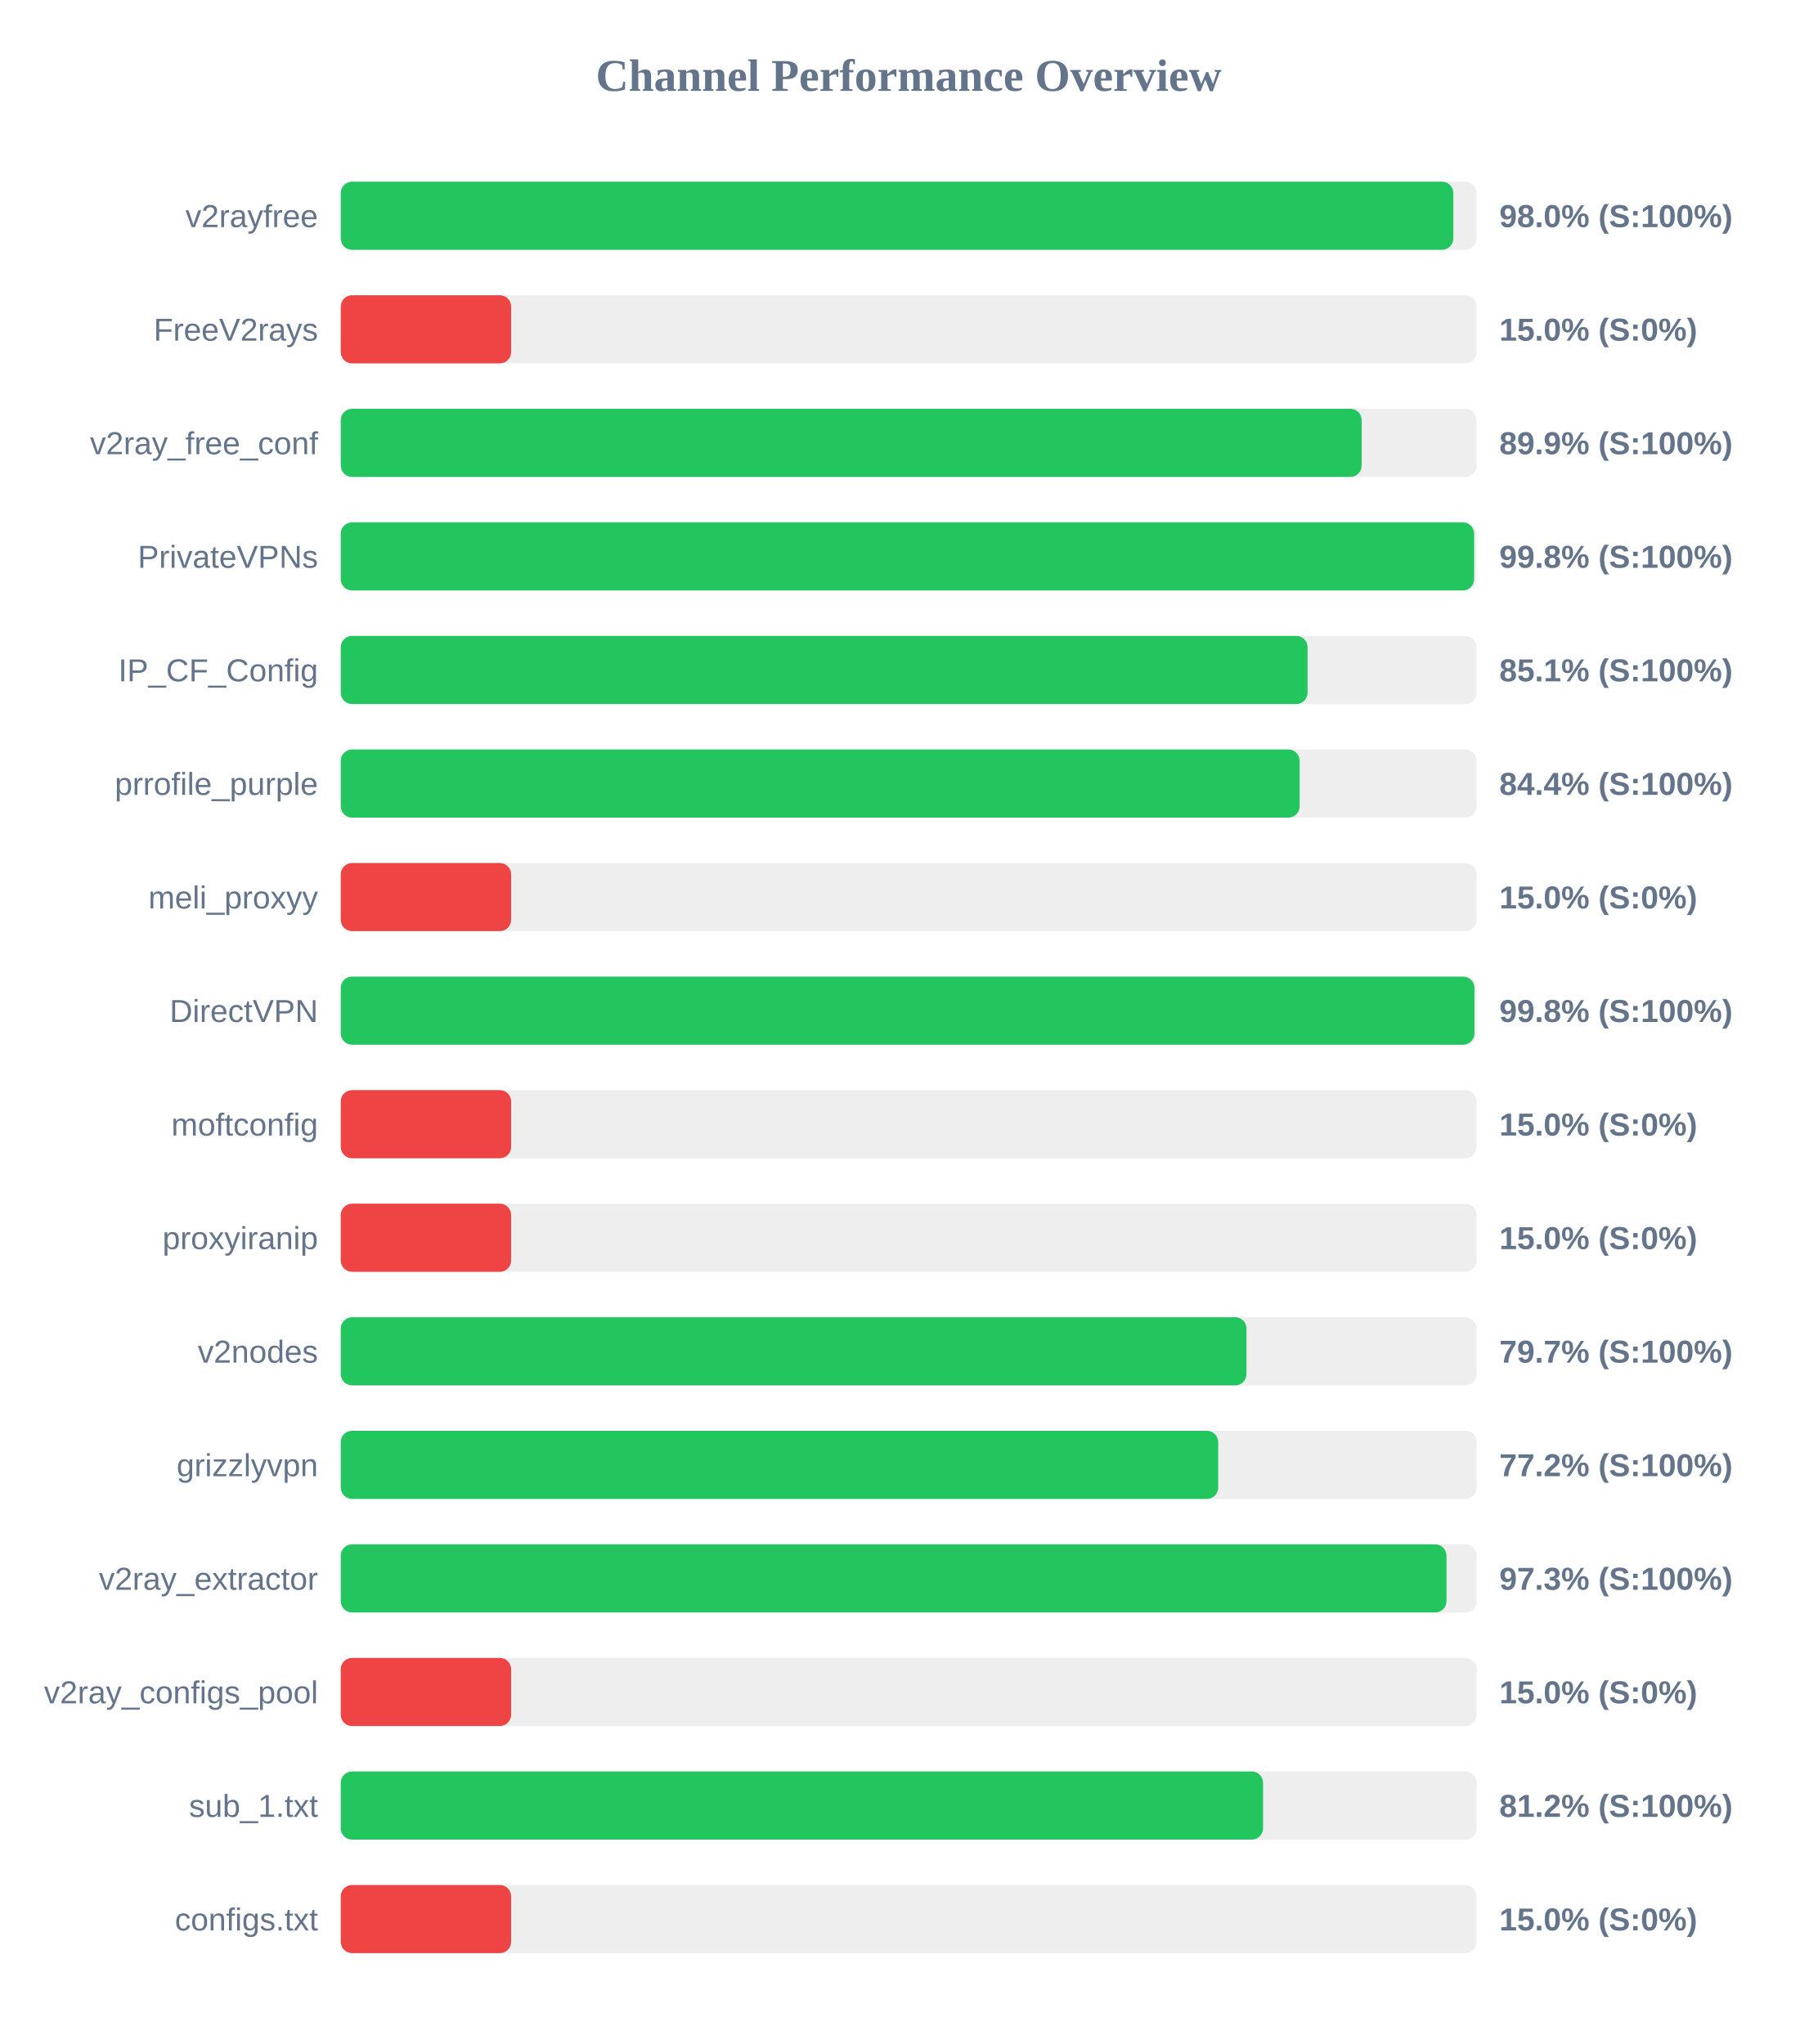
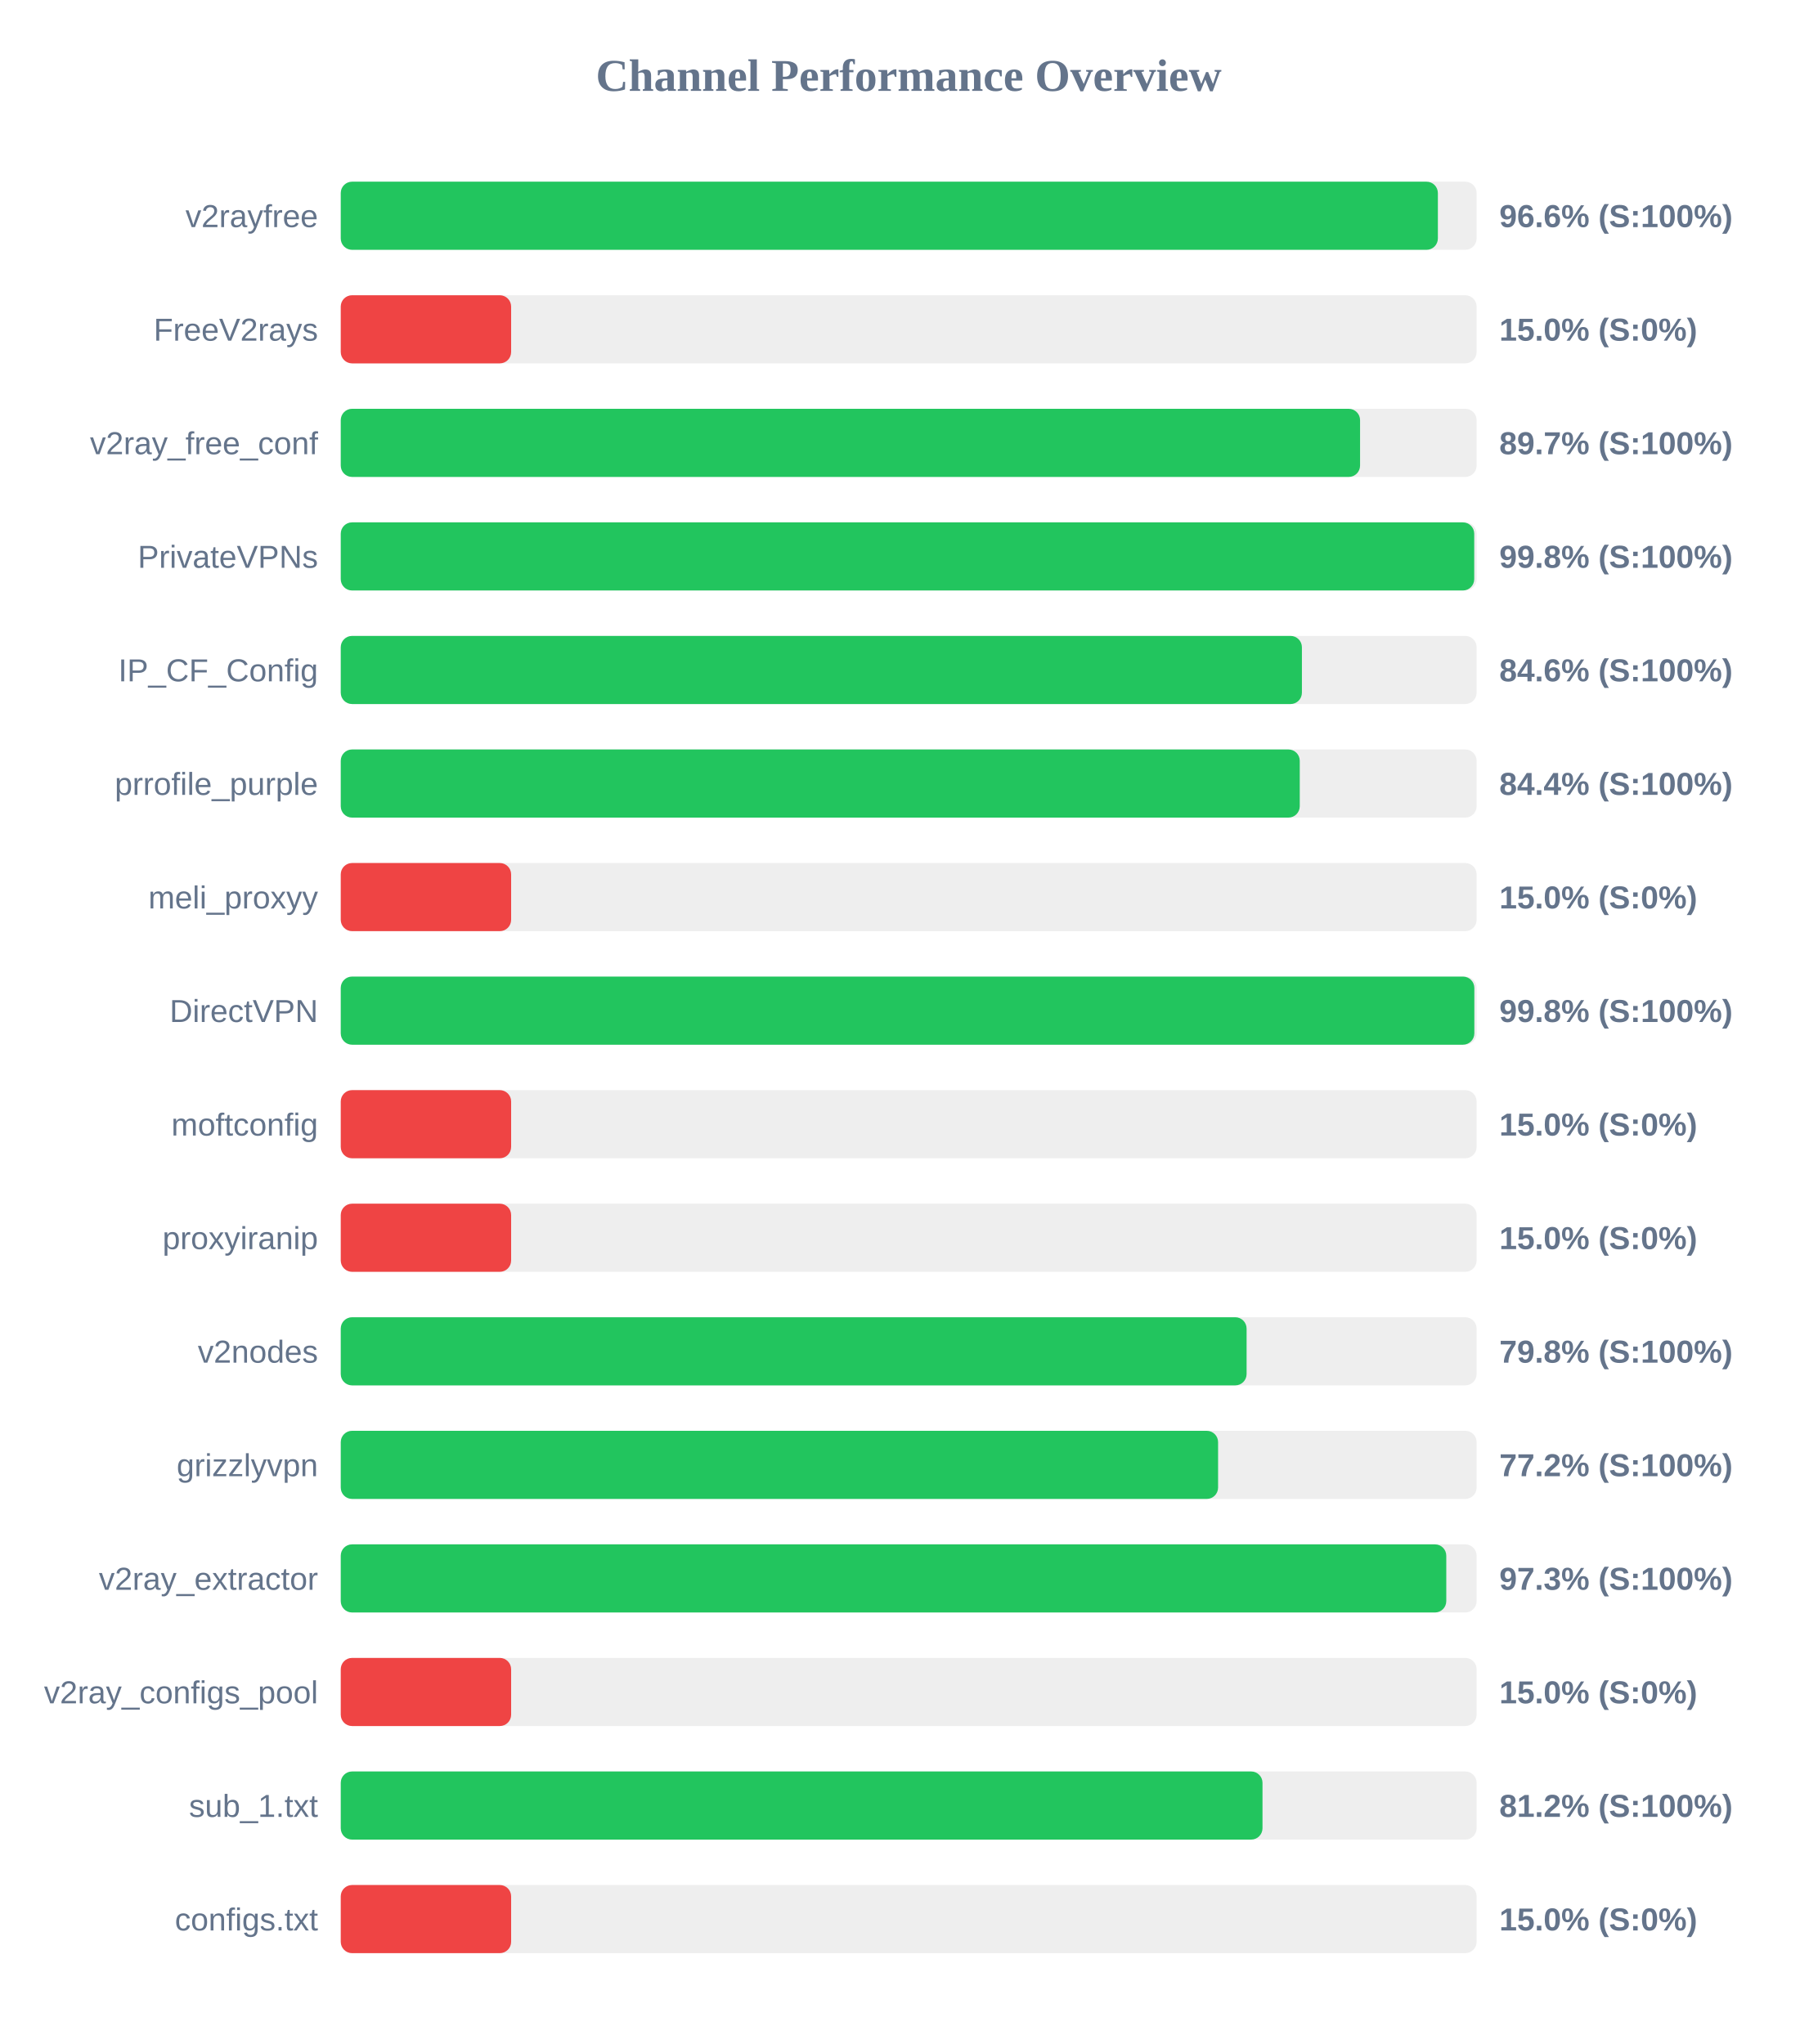
<svg xmlns="http://www.w3.org/2000/svg" width="800" height="900" version="1.1">
  <style>
        .row { font: 14px Arial; fill: #64748b; }
        .score { font: bold 14px Arial; fill: #64748b; }
    </style>
  <text x="400" y="40" text-anchor="middle" font-size="20px" font-weight="bold" fill="#64748b">Channel Performance Overview</text>
  <rect x="150" y="80" width="500" height="30" fill="#eee" rx="5" />
-   <rect x="150" y="80" width="489.75" height="30" fill="#22c55e" rx="5" />
+   <rect x="150" y="80" width="482.95" height="30" fill="#22c55e" rx="5" />
  <text x="140" y="100" text-anchor="end" class="row">v2rayfree</text>
-   <text x="660" y="100" text-anchor="start" class="score">98.0% (S:100%)</text>
+   <text x="660" y="100" text-anchor="start" class="score">96.6% (S:100%)</text>
  <rect x="150" y="130" width="500" height="30" fill="#eee" rx="5" />
  <rect x="150" y="130" width="75.0" height="30" fill="#ef4444" rx="5" />
  <text x="140" y="150" text-anchor="end" class="row">FreeV2rays</text>
  <text x="660" y="150" text-anchor="start" class="score">15.0% (S:0%)</text>
  <rect x="150" y="180" width="500" height="30" fill="#eee" rx="5" />
-   <rect x="150" y="180" width="449.4" height="30" fill="#22c55e" rx="5" />
+   <rect x="150" y="180" width="448.7" height="30" fill="#22c55e" rx="5" />
  <text x="140" y="200" text-anchor="end" class="row">v2ray_free_conf</text>
-   <text x="660" y="200" text-anchor="start" class="score">89.9% (S:100%)</text>
+   <text x="660" y="200" text-anchor="start" class="score">89.7% (S:100%)</text>
  <rect x="150" y="230" width="500" height="30" fill="#eee" rx="5" />
-   <rect x="150" y="230" width="498.9" height="30" fill="#22c55e" rx="5" />
+   <rect x="150" y="230" width="498.95" height="30" fill="#22c55e" rx="5" />
  <text x="140" y="250" text-anchor="end" class="row">PrivateVPNs</text>
  <text x="660" y="250" text-anchor="start" class="score">99.8% (S:100%)</text>
  <rect x="150" y="280" width="500" height="30" fill="#eee" rx="5" />
-   <rect x="150" y="280" width="425.6" height="30" fill="#22c55e" rx="5" />
+   <rect x="150" y="280" width="423.1" height="30" fill="#22c55e" rx="5" />
  <text x="140" y="300" text-anchor="end" class="row">IP_CF_Config</text>
-   <text x="660" y="300" text-anchor="start" class="score">85.1% (S:100%)</text>
+   <text x="660" y="300" text-anchor="start" class="score">84.6% (S:100%)</text>
  <rect x="150" y="330" width="500" height="30" fill="#eee" rx="5" />
-   <rect x="150" y="330" width="422.1" height="30" fill="#22c55e" rx="5" />
+   <rect x="150" y="330" width="422.15" height="30" fill="#22c55e" rx="5" />
  <text x="140" y="350" text-anchor="end" class="row">prrofile_purple</text>
  <text x="660" y="350" text-anchor="start" class="score">84.4% (S:100%)</text>
  <rect x="150" y="380" width="500" height="30" fill="#eee" rx="5" />
  <rect x="150" y="380" width="75.0" height="30" fill="#ef4444" rx="5" />
  <text x="140" y="400" text-anchor="end" class="row">meli_proxyy</text>
  <text x="660" y="400" text-anchor="start" class="score">15.0% (S:0%)</text>
  <rect x="150" y="430" width="500" height="30" fill="#eee" rx="5" />
-   <rect x="150" y="430" width="499.05" height="30" fill="#22c55e" rx="5" />
+   <rect x="150" y="430" width="499.0" height="30" fill="#22c55e" rx="5" />
  <text x="140" y="450" text-anchor="end" class="row">DirectVPN</text>
  <text x="660" y="450" text-anchor="start" class="score">99.8% (S:100%)</text>
  <rect x="150" y="480" width="500" height="30" fill="#eee" rx="5" />
  <rect x="150" y="480" width="75.0" height="30" fill="#ef4444" rx="5" />
  <text x="140" y="500" text-anchor="end" class="row">moftconfig</text>
  <text x="660" y="500" text-anchor="start" class="score">15.0% (S:0%)</text>
  <rect x="150" y="530" width="500" height="30" fill="#eee" rx="5" />
  <rect x="150" y="530" width="75.0" height="30" fill="#ef4444" rx="5" />
  <text x="140" y="550" text-anchor="end" class="row">proxyiranip</text>
  <text x="660" y="550" text-anchor="start" class="score">15.0% (S:0%)</text>
  <rect x="150" y="580" width="500" height="30" fill="#eee" rx="5" />
-   <rect x="150" y="580" width="398.7" height="30" fill="#22c55e" rx="5" />
+   <rect x="150" y="580" width="398.75" height="30" fill="#22c55e" rx="5" />
  <text x="140" y="600" text-anchor="end" class="row">v2nodes</text>
-   <text x="660" y="600" text-anchor="start" class="score">79.7% (S:100%)</text>
+   <text x="660" y="600" text-anchor="start" class="score">79.8% (S:100%)</text>
  <rect x="150" y="630" width="500" height="30" fill="#eee" rx="5" />
-   <rect x="150" y="630" width="386.25" height="30" fill="#22c55e" rx="5" />
+   <rect x="150" y="630" width="386.2" height="30" fill="#22c55e" rx="5" />
  <text x="140" y="650" text-anchor="end" class="row">grizzlyvpn</text>
  <text x="660" y="650" text-anchor="start" class="score">77.2% (S:100%)</text>
  <rect x="150" y="680" width="500" height="30" fill="#eee" rx="5" />
-   <rect x="150" y="680" width="486.75" height="30" fill="#22c55e" rx="5" />
+   <rect x="150" y="680" width="486.65" height="30" fill="#22c55e" rx="5" />
  <text x="140" y="700" text-anchor="end" class="row">v2ray_extractor</text>
  <text x="660" y="700" text-anchor="start" class="score">97.3% (S:100%)</text>
  <rect x="150" y="730" width="500" height="30" fill="#eee" rx="5" />
  <rect x="150" y="730" width="75.0" height="30" fill="#ef4444" rx="5" />
  <text x="140" y="750" text-anchor="end" class="row">v2ray_configs_pool</text>
  <text x="660" y="750" text-anchor="start" class="score">15.0% (S:0%)</text>
  <rect x="150" y="780" width="500" height="30" fill="#eee" rx="5" />
-   <rect x="150" y="780" width="406.0" height="30" fill="#22c55e" rx="5" />
+   <rect x="150" y="780" width="405.75" height="30" fill="#22c55e" rx="5" />
  <text x="140" y="800" text-anchor="end" class="row">sub_1.txt</text>
  <text x="660" y="800" text-anchor="start" class="score">81.2% (S:100%)</text>
  <rect x="150" y="830" width="500" height="30" fill="#eee" rx="5" />
  <rect x="150" y="830" width="75.0" height="30" fill="#ef4444" rx="5" />
  <text x="140" y="850" text-anchor="end" class="row">configs.txt</text>
  <text x="660" y="850" text-anchor="start" class="score">15.0% (S:0%)</text>
</svg>
